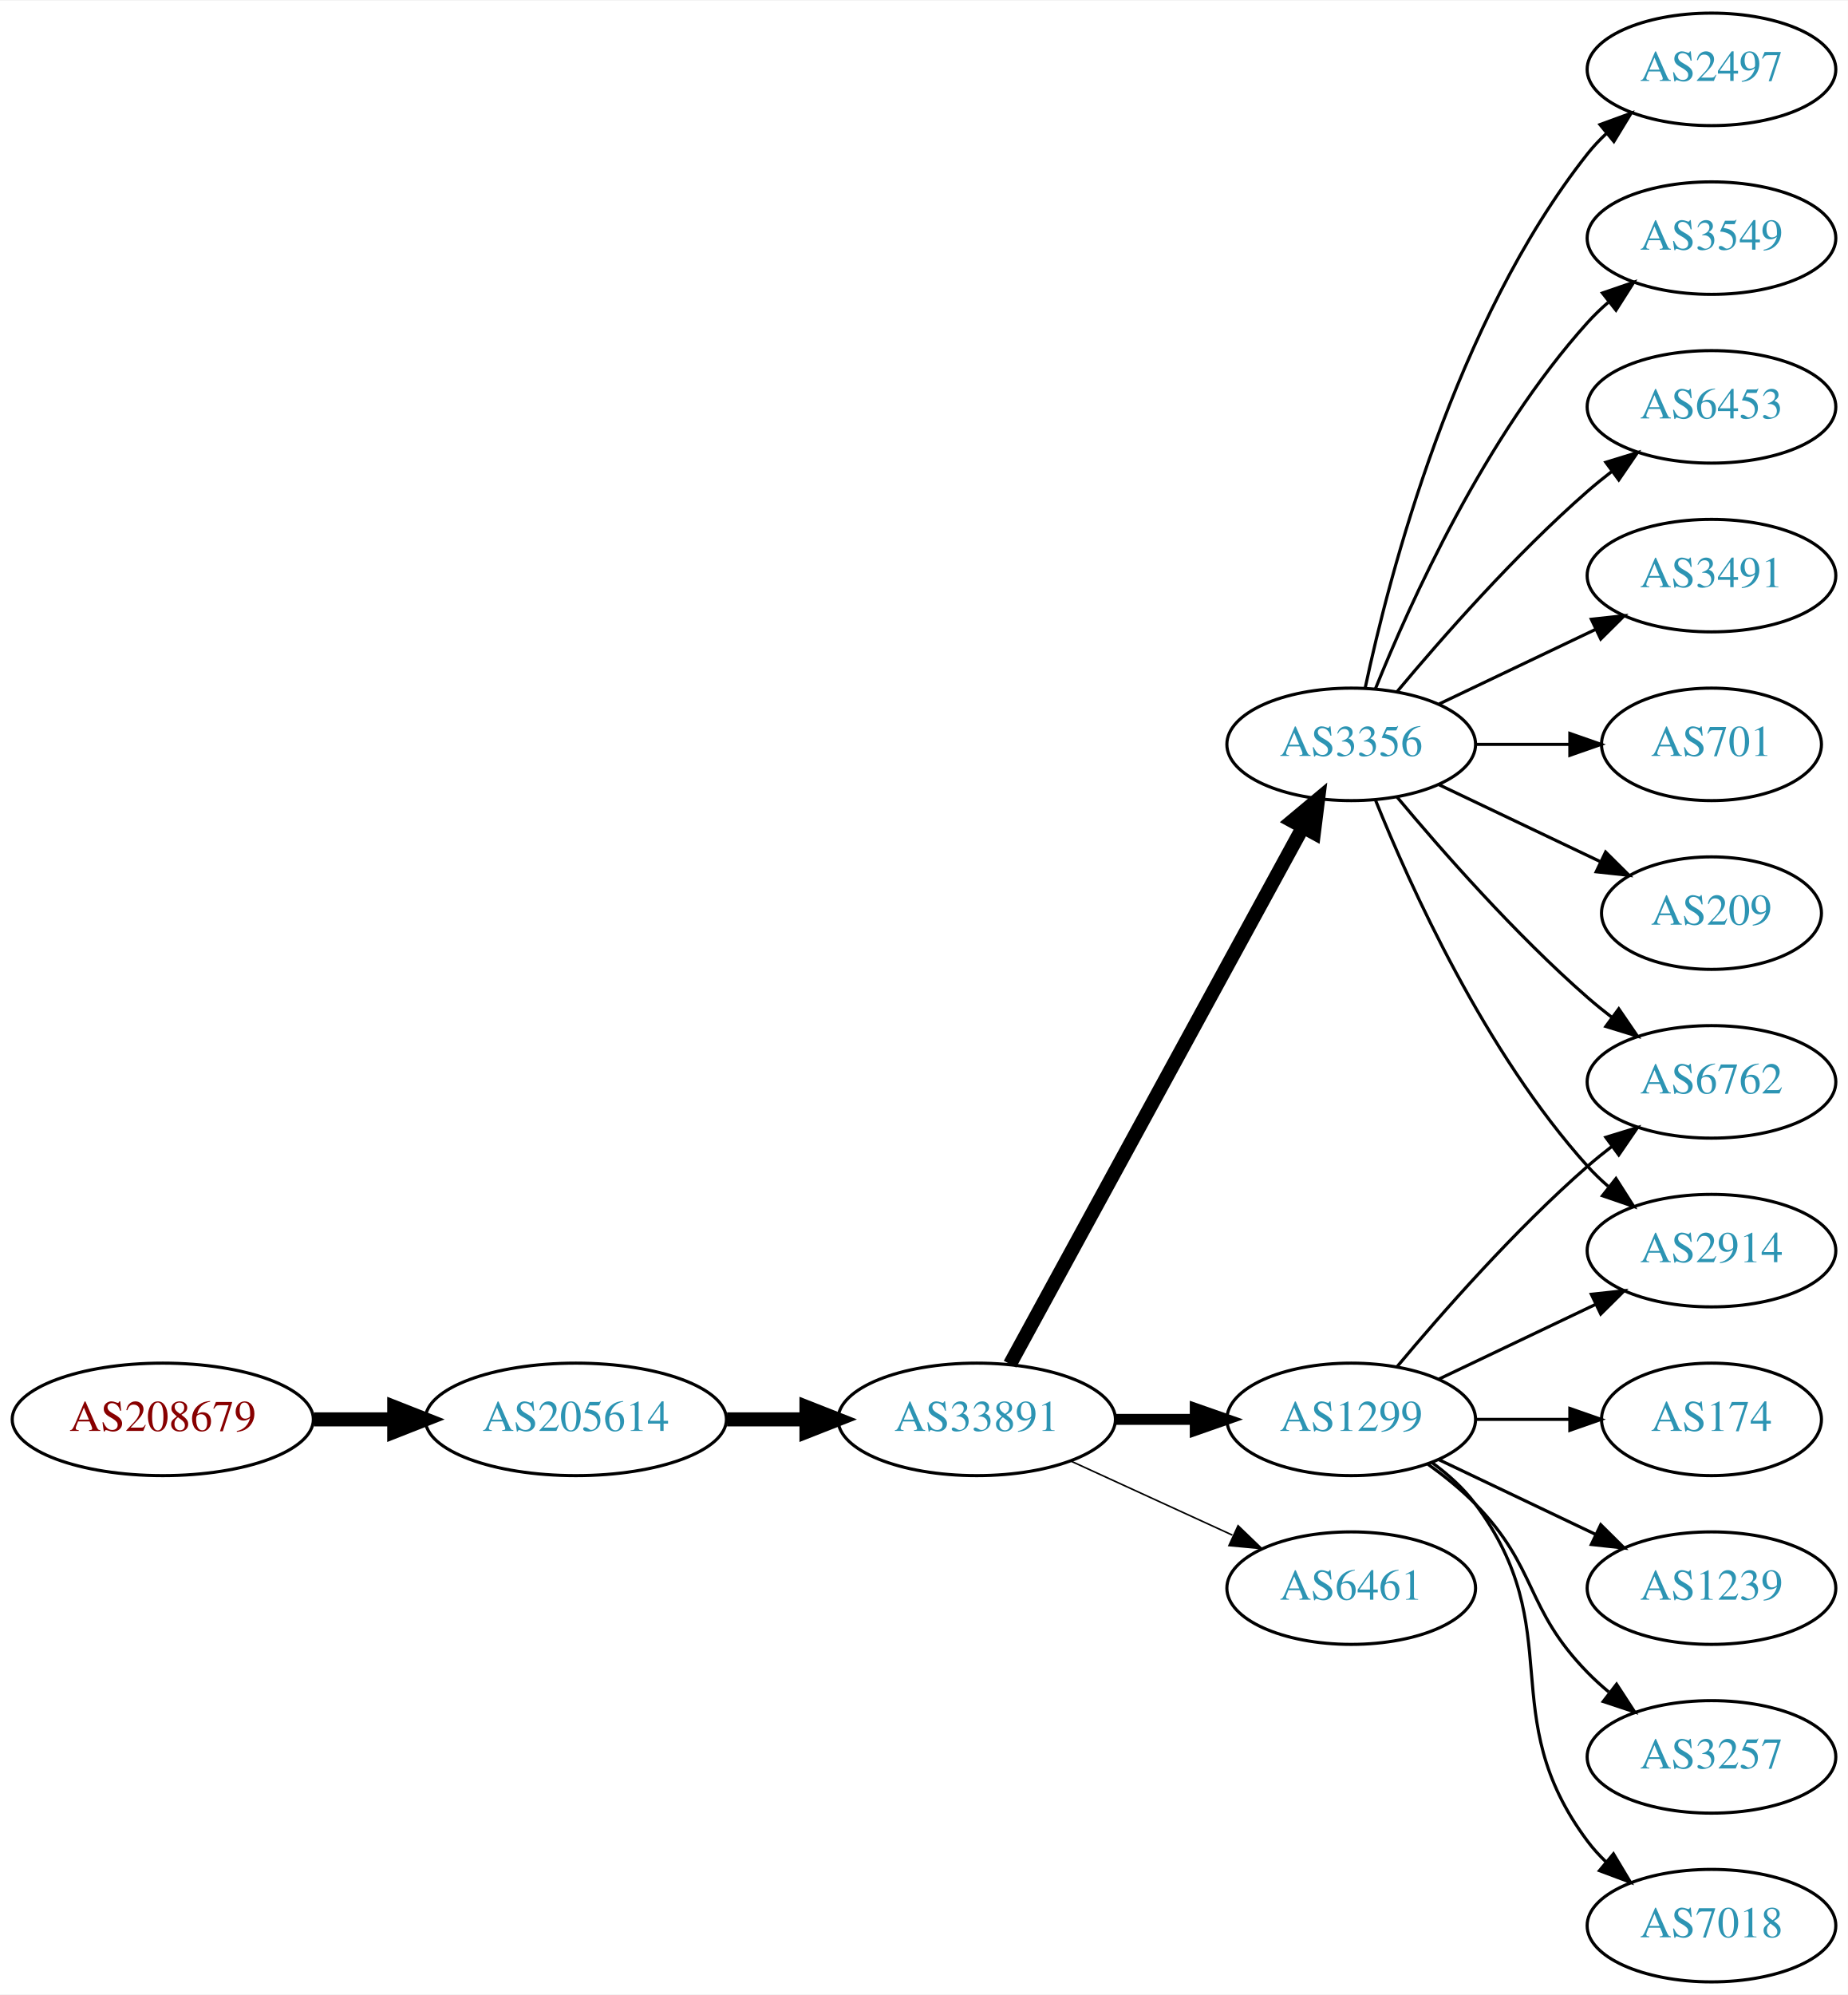
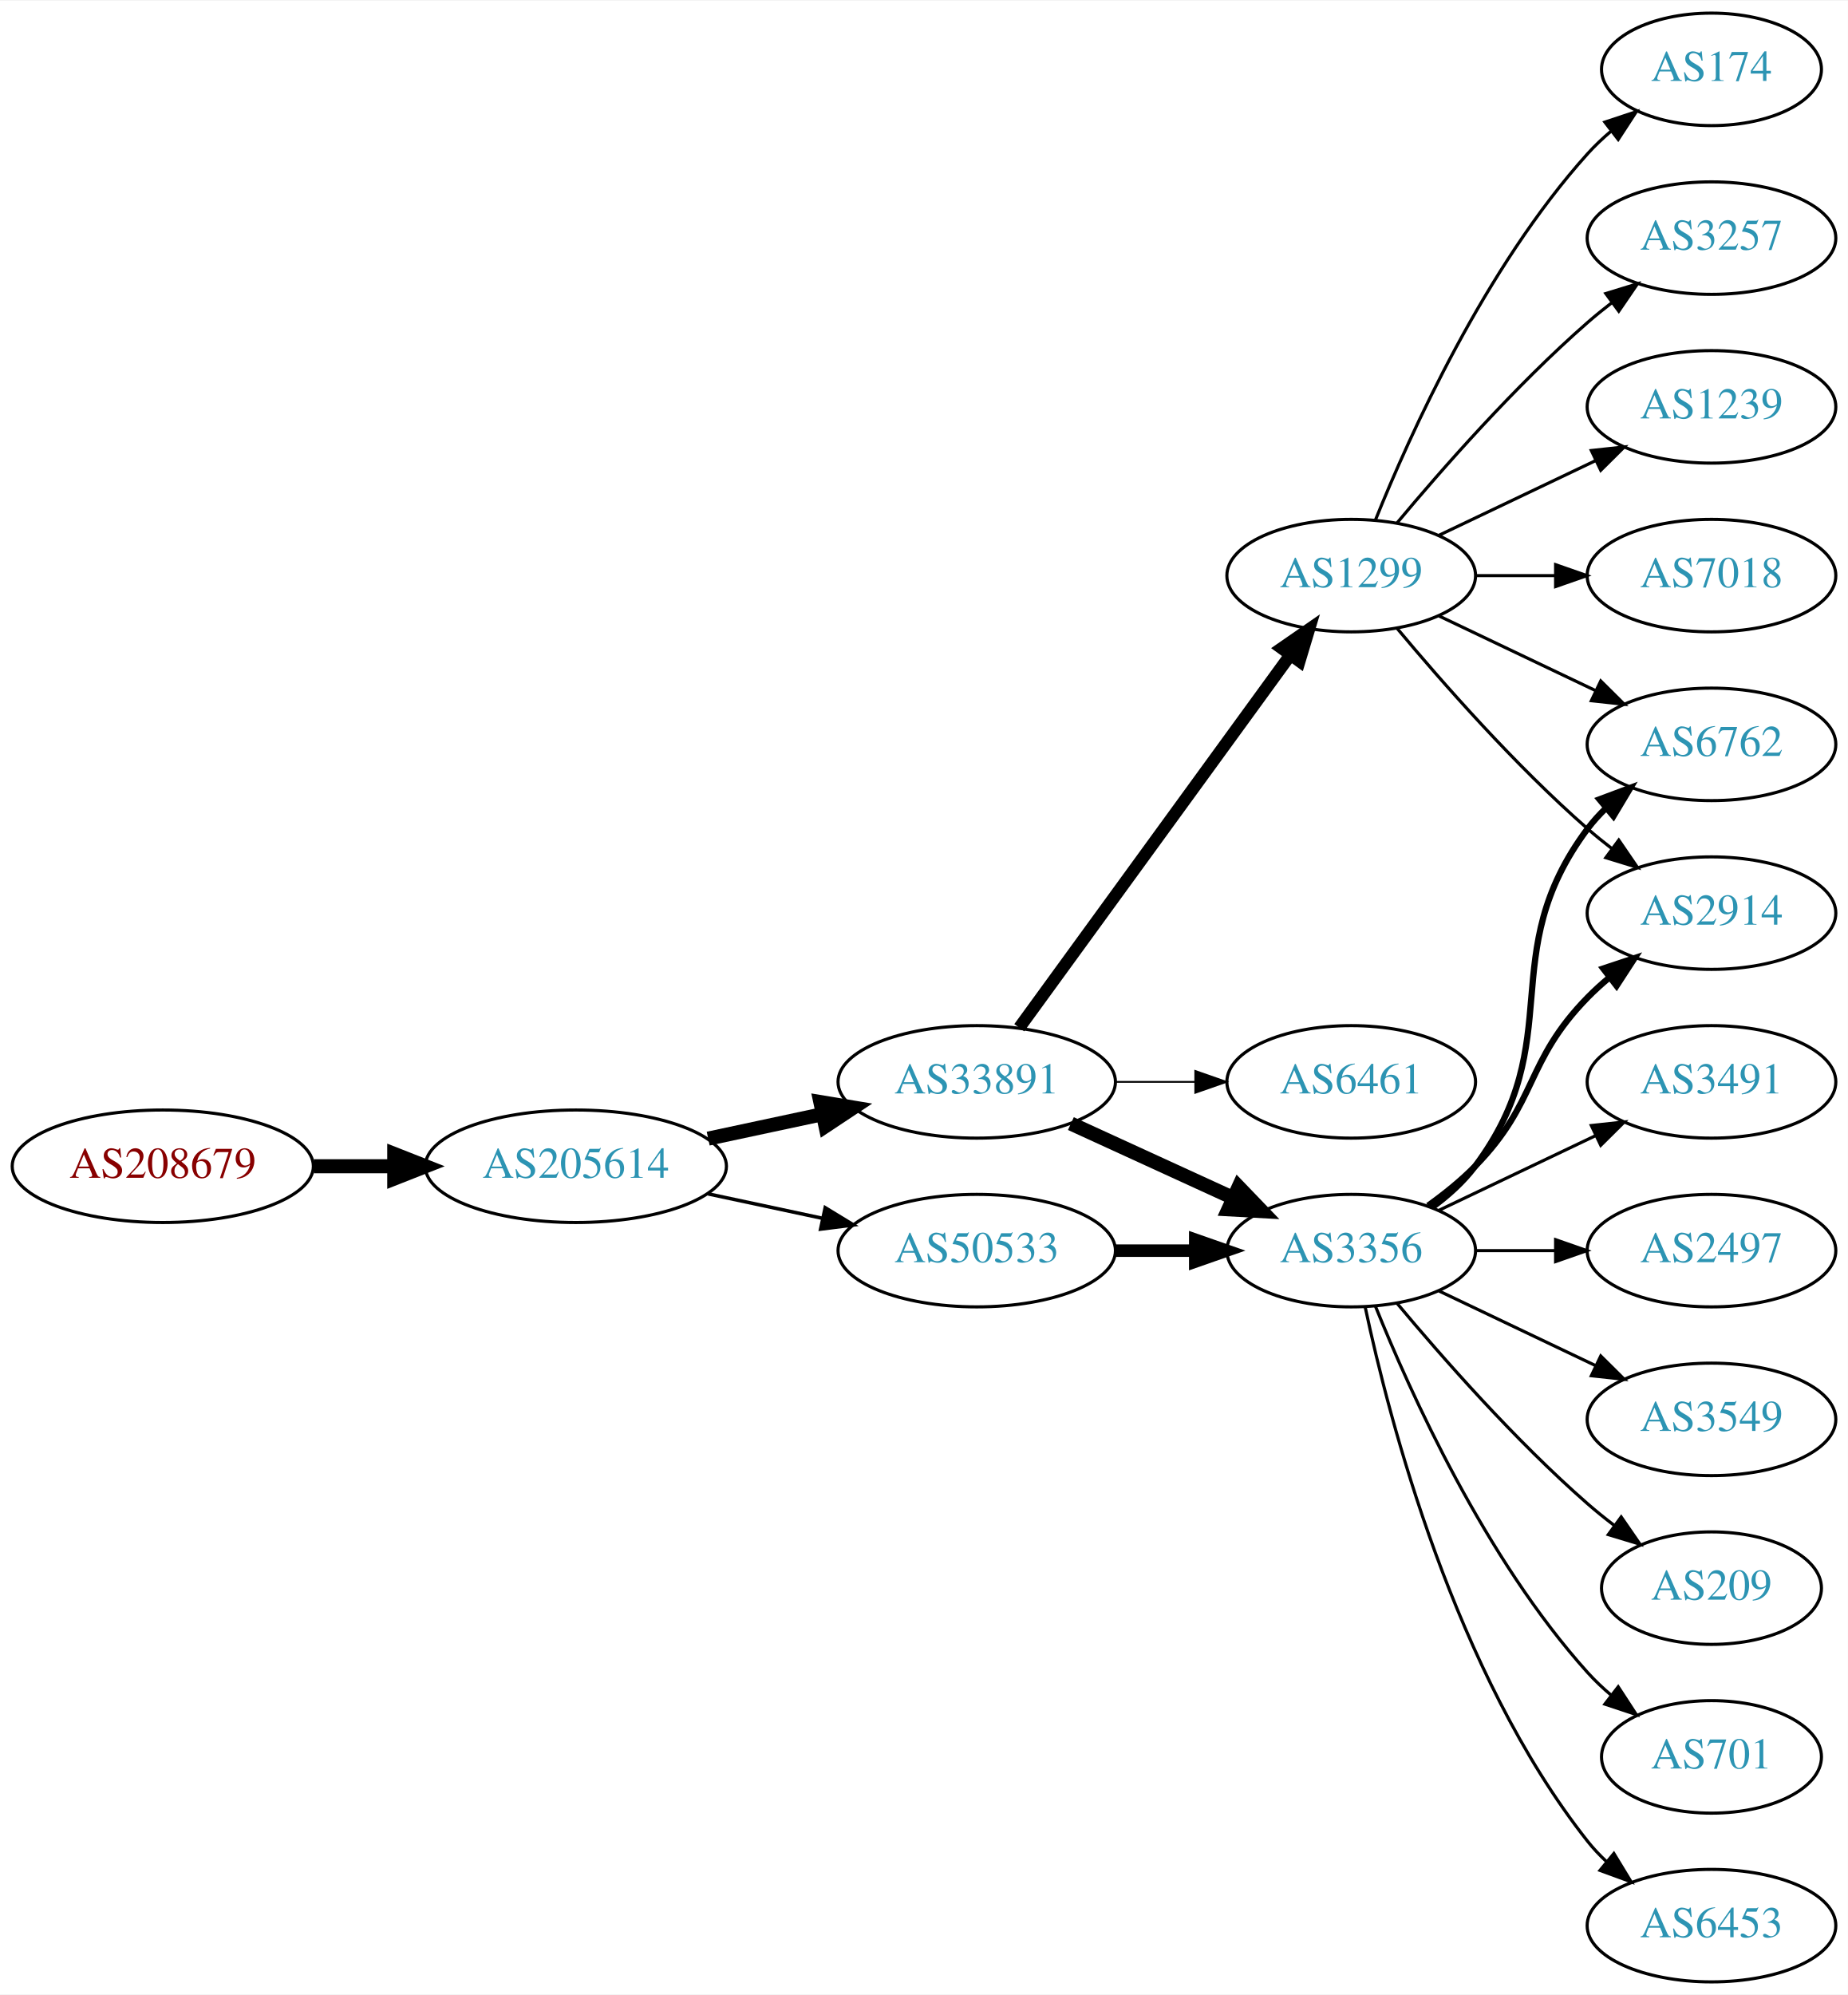
<svg xmlns="http://www.w3.org/2000/svg" xmlns:xlink="http://www.w3.org/1999/xlink" width="591pt" height="638pt" viewBox="0.00 0.00 591.36 638.00">
  <g id="graph0" class="graph" transform="scale(1 1) rotate(0) translate(4 634)">
    <polygon fill="white" stroke="none" points="-4,4 -4,-634 587.361,-634 587.361,4 -4,4" />
    <g id="node1" class="node">
      <g id="a_node1">
        <a xlink:href="/asn/208679" xlink:title="AS208679 ~ ML11 systems &amp; services GmbH [AT]">
-           <ellipse fill="#ffffff" stroke="black" cx="48.096" cy="-180" rx="48.192" ry="18" />
-           <text text-anchor="middle" x="48.096" y="-176.3" font-family="Times,serif" font-size="14.00" fill="#880000">AS208679</text>
+           <ellipse fill="#ffffff" stroke="black" cx="48.096" cy="-261" rx="48.192" ry="18" />
+           <text text-anchor="middle" x="48.096" y="-257.3" font-family="Times,serif" font-size="14.00" fill="#880000">AS208679</text>
        </a>
      </g>
    </g>
    <g id="node2" class="node">
      <g id="a_node2">
        <a xlink:href="/asn/205614" xlink:title="AS205614 ~ Medialine EuroTrade AG [DE]">
-           <ellipse fill="#ffffff" stroke="black" cx="180.287" cy="-180" rx="48.192" ry="18" />
-           <text text-anchor="middle" x="180.287" y="-176.3" font-family="Times,serif" font-size="14.00" fill="#2c94b3">AS205614</text>
+           <ellipse fill="#ffffff" stroke="black" cx="180.287" cy="-261" rx="48.192" ry="18" />
+           <text text-anchor="middle" x="180.287" y="-257.3" font-family="Times,serif" font-size="14.00" fill="#2c94b3">AS205614</text>
        </a>
      </g>
    </g>
    <g id="edge1" class="edge">
-       <path fill="none" stroke="black" stroke-width="4.5" d="M96.466,-180C104.736,-180 113.42,-180 121.924,-180" />
-       <polygon fill="black" stroke="black" stroke-width="4.5" points="122.17,-183.938 132.17,-180 122.17,-176.063 122.17,-183.938" />
+       <path fill="none" stroke="black" stroke-width="4.5" d="M96.466,-261C104.736,-261 113.42,-261 121.924,-261" />
+       <polygon fill="black" stroke="black" stroke-width="4.5" points="122.17,-264.938 132.17,-261 122.17,-257.063 122.17,-264.938" />
    </g>
    <g id="node3" class="node">
      <g id="a_node3">
        <a xlink:href="/asn/33891" xlink:title="AS33891 ~ CORE-BACKBONE GMBH GLOBAL NETWORK [DE]">
-           <ellipse fill="#ffffff" stroke="black" cx="308.579" cy="-180" rx="44.393" ry="18" />
-           <text text-anchor="middle" x="308.579" y="-176.3" font-family="Times,serif" font-size="14.00" fill="#2c94b3">AS33891</text>
+           <ellipse fill="#ffffff" stroke="black" cx="308.579" cy="-288" rx="44.393" ry="18" />
+           <text text-anchor="middle" x="308.579" y="-284.3" font-family="Times,serif" font-size="14.00" fill="#2c94b3">AS33891</text>
        </a>
      </g>
    </g>
    <g id="edge2" class="edge">
-       <path fill="none" stroke="black" stroke-width="4.5" d="M228.673,-180C236.933,-180 245.578,-180 253.99,-180" />
-       <polygon fill="black" stroke="black" stroke-width="4.5" points="254.096,-183.938 264.096,-180 254.096,-176.063 254.096,-183.938" />
+       <path fill="none" stroke="black" stroke-width="4.5" d="M222.64,-269.841C234.33,-272.34 247.155,-275.082 259.218,-277.661" />
+       <polygon fill="black" stroke="black" stroke-width="4.5" points="258.528,-281.54 269.13,-279.78 260.174,-273.839 258.528,-281.54" />
    </g>
    <g id="node4" class="node">
      <g id="a_node4">
-         <a xlink:href="/asn/1299" xlink:title="AS1299 ~ Telia Carrier [EU]">
-           <ellipse fill="#ffffff" stroke="black" cx="428.422" cy="-180" rx="39.794" ry="18" />
-           <text text-anchor="middle" x="428.422" y="-176.3" font-family="Times,serif" font-size="14.00" fill="#2c94b3">AS1299</text>
+         <a xlink:href="/asn/50533" xlink:title="AS50533 ~ ITENOS GmbH [DE]">
+           <ellipse fill="#ffffff" stroke="black" cx="308.579" cy="-234" rx="44.393" ry="18" />
+           <text text-anchor="middle" x="308.579" y="-230.3" font-family="Times,serif" font-size="14.00" fill="#2c94b3">AS50533</text>
        </a>
      </g>
    </g>
    <g id="edge3" class="edge">
-       <path fill="none" stroke="black" stroke-width="3.5" d="M352.79,-180C361.103,-180 369.865,-180 378.348,-180" />
-       <polygon fill="black" stroke="black" stroke-width="3.5" points="378.506,-183.5 388.506,-180 378.506,-176.5 378.506,-183.5" />
+       <path fill="none" stroke="black" stroke-width="1.125" d="M222.64,-252.159C234.33,-249.66 247.155,-246.918 259.218,-244.339" />
+       <polygon fill="black" stroke="black" stroke-width="1.125" points="260.083,-247.733 269.13,-242.22 258.619,-240.888 260.083,-247.733" />
    </g>
    <g id="node5" class="node">
      <g id="a_node5">
        <a xlink:href="/asn/6461" xlink:title="AS6461 ~ Zayo Bandwidth [US]">
-           <ellipse fill="#ffffff" stroke="black" cx="428.422" cy="-126" rx="39.794" ry="18" />
-           <text text-anchor="middle" x="428.422" y="-122.3" font-family="Times,serif" font-size="14.00" fill="#2c94b3">AS6461</text>
+           <ellipse fill="#ffffff" stroke="black" cx="428.422" cy="-288" rx="39.794" ry="18" />
+           <text text-anchor="middle" x="428.422" y="-284.3" font-family="Times,serif" font-size="14.00" fill="#2c94b3">AS6461</text>
        </a>
      </g>
    </g>
    <g id="edge4" class="edge">
-       <path fill="none" stroke="black" stroke-width="0.5" d="M338.709,-166.652C354.32,-159.498 373.717,-150.609 390.39,-142.97" />
-       <polygon fill="black" stroke="black" stroke-width="0.5" points="392.209,-145.986 399.842,-138.638 389.293,-139.622 392.209,-145.986" />
+       <path fill="none" stroke="black" stroke-width="0.562" d="M352.79,-288C361.103,-288 369.865,-288 378.348,-288" />
+       <polygon fill="black" stroke="black" stroke-width="0.562" points="378.506,-291.5 388.506,-288 378.506,-284.5 378.506,-291.5" />
    </g>
    <g id="node6" class="node">
      <g id="a_node6">
-         <a xlink:href="/asn/3356" xlink:title="AS3356 ~ Level 3 Parent, LLC [US]">
-           <ellipse fill="#ffffff" stroke="black" cx="428.422" cy="-396" rx="39.794" ry="18" />
-           <text text-anchor="middle" x="428.422" y="-392.3" font-family="Times,serif" font-size="14.00" fill="#2c94b3">AS3356</text>
+         <a xlink:href="/asn/1299" xlink:title="AS1299 ~ Telia Carrier [EU]">
+           <ellipse fill="#ffffff" stroke="black" cx="428.422" cy="-450" rx="39.794" ry="18" />
+           <text text-anchor="middle" x="428.422" y="-446.3" font-family="Times,serif" font-size="14.00" fill="#2c94b3">AS1299</text>
        </a>
      </g>
    </g>
    <g id="edge5" class="edge">
-       <path fill="none" stroke="black" stroke-width="4.5" d="M319.223,-197.676C339.904,-235.584 388.617,-324.873 412.996,-369.559" />
-       <polygon fill="black" stroke="black" stroke-width="4.5" points="409.564,-371.49 417.81,-378.383 416.477,-367.718 409.564,-371.49" />
+       <path fill="none" stroke="black" stroke-width="3.938" d="M322.19,-305.337C343.011,-333.96 384.673,-391.233 408.862,-424.486" />
+       <polygon fill="black" stroke="black" stroke-width="3.938" points="406.188,-426.76 414.901,-432.788 411.849,-422.642 406.188,-426.76" />
+     </g>
+     <g id="node7" class="node">
+       <g id="a_node7">
+         <a xlink:href="/asn/3356" xlink:title="AS3356 ~ LEVEL3 [US]">
+           <ellipse fill="#ffffff" stroke="black" cx="428.422" cy="-234" rx="39.794" ry="18" />
+           <text text-anchor="middle" x="428.422" y="-230.3" font-family="Times,serif" font-size="14.00" fill="#2c94b3">AS3356</text>
+         </a>
+       </g>
+     </g>
+     <g id="edge6" class="edge">
+       <path fill="none" stroke="black" stroke-width="4.5" d="M338.709,-274.652C354.32,-267.498 373.717,-258.609 390.39,-250.97" />
+       <polygon fill="black" stroke="black" stroke-width="4.5" points="392.391,-254.384 399.842,-246.638 389.11,-247.225 392.391,-254.384" />
+     </g>
+     <g id="edge21" class="edge">
+       <path fill="none" stroke="black" stroke-width="4" d="M352.79,-234C361.103,-234 369.865,-234 378.348,-234" />
+       <polygon fill="black" stroke="black" stroke-width="4" points="378.506,-237.5 388.506,-234 378.506,-230.5 378.506,-237.5" />
+     </g>
+     <g id="node8" class="node">
+       <g id="a_node8">
+         <a xlink:href="/asn/174" xlink:title="AS174 ~ Cogent Communications [US]">
+           <ellipse fill="#ffffff" stroke="black" cx="543.715" cy="-612" rx="35.194" ry="18" />
+           <text text-anchor="middle" x="543.715" y="-608.3" font-family="Times,serif" font-size="14.00" fill="#2c94b3">AS174</text>
+         </a>
+       </g>
+     </g>
+     <g id="edge7" class="edge">
+       <path fill="none" stroke="black" d="M436.169,-467.787C447.22,-495.243 471.273,-548.578 504.068,-585 506.384,-587.572 508.989,-590.03 511.724,-592.343" />
+       <polygon fill="black" stroke="black" points="509.59,-595.117 519.647,-598.448 513.862,-589.572 509.59,-595.117" />
    </g>
    <g id="node9" class="node">
      <g id="a_node9">
+         <a xlink:href="/asn/3257" xlink:title="AS3257 ~ GTT [DE]">
+           <ellipse fill="#ffffff" stroke="black" cx="543.715" cy="-558" rx="39.794" ry="18" />
+           <text text-anchor="middle" x="543.715" y="-554.3" font-family="Times,serif" font-size="14.00" fill="#2c94b3">AS3257</text>
+         </a>
+       </g>
+     </g>
+     <g id="edge8" class="edge">
+       <path fill="none" stroke="black" d="M443.052,-466.817C457.334,-483.929 480.881,-510.745 504.068,-531 506.534,-533.154 509.172,-535.294 511.87,-537.372" />
+       <polygon fill="black" stroke="black" points="509.895,-540.264 520.024,-543.37 514.043,-534.625 509.895,-540.264" />
+     </g>
+     <g id="node10" class="node">
+       <g id="a_node10">
        <a xlink:href="/asn/6762" xlink:title="AS6762 ~ TELECOM ITALIA SPARKLE S.p.A. [IT]">
-           <ellipse fill="#ffffff" stroke="black" cx="543.715" cy="-288" rx="39.794" ry="18" />
-           <text text-anchor="middle" x="543.715" y="-284.3" font-family="Times,serif" font-size="14.00" fill="#2c94b3">AS6762</text>
-         </a>
-       </g>
-     </g>
-     <g id="edge15" class="edge">
-       <path fill="none" stroke="black" d="M443.052,-196.817C457.334,-213.929 480.881,-240.745 504.068,-261 506.534,-263.154 509.172,-265.294 511.87,-267.372" />
-       <polygon fill="black" stroke="black" points="509.895,-270.264 520.024,-273.37 514.043,-264.625 509.895,-270.264" />
+           <ellipse fill="#ffffff" stroke="black" cx="543.715" cy="-396" rx="39.794" ry="18" />
+           <text text-anchor="middle" x="543.715" y="-392.3" font-family="Times,serif" font-size="14.00" fill="#2c94b3">AS6762</text>
+         </a>
+       </g>
+     </g>
+     <g id="edge9" class="edge">
+       <path fill="none" stroke="black" d="M456.558,-437.066C471.552,-429.919 490.373,-420.948 506.596,-413.215" />
+       <polygon fill="black" stroke="black" points="508.278,-416.291 515.799,-408.829 505.266,-409.972 508.278,-416.291" />
+     </g>
+     <g id="node11" class="node">
+       <g id="a_node11">
+         <a xlink:href="/asn/2914" xlink:title="AS2914 ~ NTT America, Inc. [US]">
+           <ellipse fill="#ffffff" stroke="black" cx="543.715" cy="-342" rx="39.794" ry="18" />
+           <text text-anchor="middle" x="543.715" y="-338.3" font-family="Times,serif" font-size="14.00" fill="#2c94b3">AS2914</text>
+         </a>
+       </g>
+     </g>
+     <g id="edge10" class="edge">
+       <path fill="none" stroke="black" d="M443.052,-433.183C457.334,-416.071 480.881,-389.255 504.068,-369 506.534,-366.846 509.172,-364.706 511.87,-362.628" />
+       <polygon fill="black" stroke="black" points="514.043,-365.375 520.024,-356.63 509.895,-359.736 514.043,-365.375" />
+     </g>
+     <g id="node12" class="node">
+       <g id="a_node12">
+         <a xlink:href="/asn/1239" xlink:title="AS1239 ~ Sprint [US]">
+           <ellipse fill="#ffffff" stroke="black" cx="543.715" cy="-504" rx="39.794" ry="18" />
+           <text text-anchor="middle" x="543.715" y="-500.3" font-family="Times,serif" font-size="14.00" fill="#2c94b3">AS1239</text>
+         </a>
+       </g>
+     </g>
+     <g id="edge11" class="edge">
+       <path fill="none" stroke="black" d="M456.558,-462.934C471.552,-470.081 490.373,-479.052 506.596,-486.785" />
+       <polygon fill="black" stroke="black" points="505.266,-490.028 515.799,-491.171 508.278,-483.709 505.266,-490.028" />
+     </g>
+     <g id="node13" class="node">
+       <g id="a_node13">
+         <a xlink:href="/asn/7018" xlink:title="AS7018 ~ AT&amp;T Services, Inc. [US]">
+           <ellipse fill="#ffffff" stroke="black" cx="543.715" cy="-450" rx="39.794" ry="18" />
+           <text text-anchor="middle" x="543.715" y="-446.3" font-family="Times,serif" font-size="14.00" fill="#2c94b3">AS7018</text>
+         </a>
+       </g>
+     </g>
+     <g id="edge12" class="edge">
+       <path fill="none" stroke="black" d="M468.094,-450C476.297,-450 485.061,-450 493.593,-450" />
+       <polygon fill="black" stroke="black" points="493.832,-453.5 503.832,-450 493.832,-446.5 493.832,-453.5" />
+     </g>
+     <g id="edge18" class="edge">
+       <path fill="none" stroke="black" stroke-width="2" d="M454.352,-247.882C459.428,-251.611 464.346,-256.016 468.068,-261 498.339,-301.542 473.797,-328.458 504.068,-369 505.813,-371.336 507.82,-373.545 509.983,-375.617" />
+       <polygon fill="black" stroke="black" stroke-width="2" points="507.861,-378.405 517.784,-382.118 512.343,-373.027 507.861,-378.405" />
+     </g>
+     <g id="edge14" class="edge">
+       <path fill="none" stroke="black" stroke-width="2" d="M453.016,-248.389C458.272,-252.148 463.603,-256.437 468.068,-261 488.24,-281.617 483.896,-294.383 504.068,-315 506.161,-317.139 508.444,-319.218 510.821,-321.21" />
+       <polygon fill="black" stroke="black" stroke-width="2" points="509.064,-324.275 519.121,-327.611 513.339,-318.732 509.064,-324.275" />
    </g>
    <g id="node14" class="node">
      <g id="a_node14">
-         <a xlink:href="/asn/2914" xlink:title="AS2914 ~ NTT America, Inc. [US]">
-           <ellipse fill="#ffffff" stroke="black" cx="543.715" cy="-234" rx="39.794" ry="18" />
-           <text text-anchor="middle" x="543.715" y="-230.3" font-family="Times,serif" font-size="14.00" fill="#2c94b3">AS2914</text>
-         </a>
-       </g>
-     </g>
-     <g id="edge19" class="edge">
-       <path fill="none" stroke="black" d="M456.558,-192.934C471.552,-200.081 490.373,-209.052 506.596,-216.785" />
-       <polygon fill="black" stroke="black" points="505.266,-220.028 515.799,-221.171 508.278,-213.709 505.266,-220.028" />
+         <a xlink:href="/asn/3491" xlink:title="AS3491 ~ PCCW Global, Inc. [US]">
+           <ellipse fill="#ffffff" stroke="black" cx="543.715" cy="-288" rx="39.794" ry="18" />
+           <text text-anchor="middle" x="543.715" y="-284.3" font-family="Times,serif" font-size="14.00" fill="#2c94b3">AS3491</text>
+         </a>
+       </g>
+     </g>
+     <g id="edge13" class="edge">
+       <path fill="none" stroke="black" d="M456.558,-246.934C471.552,-254.081 490.373,-263.052 506.596,-270.785" />
+       <polygon fill="black" stroke="black" points="505.266,-274.028 515.799,-275.171 508.278,-267.709 505.266,-274.028" />
    </g>
    <g id="node15" class="node">
      <g id="a_node15">
-         <a xlink:href="/asn/174" xlink:title="AS174 ~ Cogent Communications [US]">
-           <ellipse fill="#ffffff" stroke="black" cx="543.715" cy="-180" rx="35.194" ry="18" />
-           <text text-anchor="middle" x="543.715" y="-176.3" font-family="Times,serif" font-size="14.00" fill="#2c94b3">AS174</text>
-         </a>
-       </g>
-     </g>
-     <g id="edge14" class="edge">
-       <path fill="none" stroke="black" d="M468.094,-180C477.799,-180 488.29,-180 498.253,-180" />
-       <polygon fill="black" stroke="black" points="498.389,-183.5 508.389,-180 498.389,-176.5 498.389,-183.5" />
+         <a xlink:href="/asn/2497" xlink:title="AS2497 ~ Internet Initiative Japan Inc. [JP]">
+           <ellipse fill="#ffffff" stroke="black" cx="543.715" cy="-234" rx="39.794" ry="18" />
+           <text text-anchor="middle" x="543.715" y="-230.3" font-family="Times,serif" font-size="14.00" fill="#2c94b3">AS2497</text>
+         </a>
+       </g>
+     </g>
+     <g id="edge15" class="edge">
+       <path fill="none" stroke="black" d="M468.094,-234C476.297,-234 485.061,-234 493.593,-234" />
+       <polygon fill="black" stroke="black" points="493.832,-237.5 503.832,-234 493.832,-230.5 493.832,-237.5" />
    </g>
    <g id="node16" class="node">
      <g id="a_node16">
-         <a xlink:href="/asn/1239" xlink:title="AS1239 ~ Sprint [US]">
-           <ellipse fill="#ffffff" stroke="black" cx="543.715" cy="-126" rx="39.794" ry="18" />
-           <text text-anchor="middle" x="543.715" y="-122.3" font-family="Times,serif" font-size="14.00" fill="#2c94b3">AS1239</text>
+         <a xlink:href="/asn/3549" xlink:title="AS3549 ~ Level 3 Parent, LLC [US]">
+           <ellipse fill="#ffffff" stroke="black" cx="543.715" cy="-180" rx="39.794" ry="18" />
+           <text text-anchor="middle" x="543.715" y="-176.3" font-family="Times,serif" font-size="14.00" fill="#2c94b3">AS3549</text>
        </a>
      </g>
    </g>
    <g id="edge16" class="edge">
-       <path fill="none" stroke="black" d="M456.558,-167.066C471.552,-159.919 490.373,-150.948 506.596,-143.215" />
-       <polygon fill="black" stroke="black" points="508.278,-146.291 515.799,-138.829 505.266,-139.972 508.278,-146.291" />
+       <path fill="none" stroke="black" d="M456.558,-221.066C471.552,-213.919 490.373,-204.948 506.596,-197.215" />
+       <polygon fill="black" stroke="black" points="508.278,-200.291 515.799,-192.829 505.266,-193.972 508.278,-200.291" />
    </g>
    <g id="node17" class="node">
      <g id="a_node17">
-         <a xlink:href="/asn/3257" xlink:title="AS3257 ~ GTT [DE]">
-           <ellipse fill="#ffffff" stroke="black" cx="543.715" cy="-72" rx="39.794" ry="18" />
-           <text text-anchor="middle" x="543.715" y="-68.3" font-family="Times,serif" font-size="14.00" fill="#2c94b3">AS3257</text>
+         <a xlink:href="/asn/209" xlink:title="AS209 ~ CenturyLink Communications, LLC [US]">
+           <ellipse fill="#ffffff" stroke="black" cx="543.715" cy="-126" rx="35.194" ry="18" />
+           <text text-anchor="middle" x="543.715" y="-122.3" font-family="Times,serif" font-size="14.00" fill="#2c94b3">AS209</text>
        </a>
      </g>
    </g>
    <g id="edge17" class="edge">
-       <path fill="none" stroke="black" d="M453.016,-165.611C458.272,-161.852 463.603,-157.563 468.068,-153 488.24,-132.383 483.896,-119.617 504.068,-99 506.161,-96.861 508.444,-94.782 510.821,-92.79" />
-       <polygon fill="black" stroke="black" points="513.339,-95.268 519.121,-86.389 509.064,-89.725 513.339,-95.268" />
+       <path fill="none" stroke="black" d="M443.052,-217.183C457.334,-200.071 480.881,-173.255 504.068,-153 506.738,-150.668 509.611,-148.352 512.541,-146.114" />
+       <polygon fill="black" stroke="black" points="514.819,-148.784 520.832,-140.061 510.692,-143.13 514.819,-148.784" />
    </g>
    <g id="node18" class="node">
      <g id="a_node18">
-         <a xlink:href="/asn/7018" xlink:title="AS7018 ~ AT&amp;T Services, Inc. [US]">
+         <a xlink:href="/asn/701" xlink:title="AS701 ~ UUNET [US]">
+           <ellipse fill="#ffffff" stroke="black" cx="543.715" cy="-72" rx="35.194" ry="18" />
+           <text text-anchor="middle" x="543.715" y="-68.3" font-family="Times,serif" font-size="14.00" fill="#2c94b3">AS701</text>
+         </a>
+       </g>
+     </g>
+     <g id="edge19" class="edge">
+       <path fill="none" stroke="black" d="M436.169,-216.213C447.22,-188.757 471.273,-135.422 504.068,-99 506.384,-96.428 508.989,-93.969 511.724,-91.657" />
+       <polygon fill="black" stroke="black" points="513.862,-94.428 519.647,-85.552 509.59,-88.883 513.862,-94.428" />
+     </g>
+     <g id="node19" class="node">
+       <g id="a_node19">
+         <a xlink:href="/asn/6453" xlink:title="AS6453 ~ TATA COMMUNICATIONS (AMERICA) INC [US]">
          <ellipse fill="#ffffff" stroke="black" cx="543.715" cy="-18" rx="39.794" ry="18" />
-           <text text-anchor="middle" x="543.715" y="-14.3" font-family="Times,serif" font-size="14.00" fill="#2c94b3">AS7018</text>
-         </a>
-       </g>
-     </g>
-     <g id="edge18" class="edge">
-       <path fill="none" stroke="black" d="M454.352,-166.118C459.428,-162.389 464.346,-157.984 468.068,-153 498.339,-112.458 473.797,-85.542 504.068,-45 505.813,-42.664 507.82,-40.455 509.983,-38.383" />
-       <polygon fill="black" stroke="black" points="512.343,-40.973 517.784,-31.882 507.861,-35.595 512.343,-40.973" />
-     </g>
-     <g id="node7" class="node">
-       <g id="a_node7">
-         <a xlink:href="/asn/2497" xlink:title="AS2497 ~ Internet Initiative Japan Inc. [JP]">
-           <ellipse fill="#ffffff" stroke="black" cx="543.715" cy="-612" rx="39.794" ry="18" />
-           <text text-anchor="middle" x="543.715" y="-608.3" font-family="Times,serif" font-size="14.00" fill="#2c94b3">AS2497</text>
-         </a>
-       </g>
-     </g>
-     <g id="edge6" class="edge">
-       <path fill="none" stroke="black" d="M432.912,-414.16C440.543,-450.03 461.535,-531.155 504.068,-585 505.875,-587.288 507.928,-589.462 510.123,-591.51" />
-       <polygon fill="black" stroke="black" points="508.034,-594.323 517.983,-597.966 512.477,-588.914 508.034,-594.323" />
-     </g>
-     <g id="node8" class="node">
-       <g id="a_node8">
-         <a xlink:href="/asn/3549" xlink:title="AS3549 ~ Level 3 Parent, LLC [US]">
-           <ellipse fill="#ffffff" stroke="black" cx="543.715" cy="-558" rx="39.794" ry="18" />
-           <text text-anchor="middle" x="543.715" y="-554.3" font-family="Times,serif" font-size="14.00" fill="#2c94b3">AS3549</text>
-         </a>
-       </g>
-     </g>
-     <g id="edge7" class="edge">
-       <path fill="none" stroke="black" d="M436.169,-413.787C447.22,-441.243 471.273,-494.578 504.068,-531 506.07,-533.224 508.289,-535.363 510.622,-537.397" />
-       <polygon fill="black" stroke="black" points="508.82,-540.433 518.841,-543.873 513.152,-534.935 508.82,-540.433" />
-     </g>
-     <g id="edge8" class="edge">
-       <path fill="none" stroke="black" d="M443.052,-379.183C457.334,-362.071 480.881,-335.255 504.068,-315 506.534,-312.846 509.172,-310.706 511.87,-308.628" />
-       <polygon fill="black" stroke="black" points="514.043,-311.375 520.024,-302.63 509.895,-305.736 514.043,-311.375" />
-     </g>
-     <g id="node10" class="node">
-       <g id="a_node10">
-         <a xlink:href="/asn/6453" xlink:title="AS6453 ~ TATA COMMUNICATIONS (AMERICA) INC [US]">
-           <ellipse fill="#ffffff" stroke="black" cx="543.715" cy="-504" rx="39.794" ry="18" />
-           <text text-anchor="middle" x="543.715" y="-500.3" font-family="Times,serif" font-size="14.00" fill="#2c94b3">AS6453</text>
-         </a>
-       </g>
-     </g>
-     <g id="edge9" class="edge">
-       <path fill="none" stroke="black" d="M443.052,-412.817C457.334,-429.929 480.881,-456.745 504.068,-477 506.534,-479.154 509.172,-481.294 511.87,-483.372" />
-       <polygon fill="black" stroke="black" points="509.895,-486.264 520.024,-489.37 514.043,-480.625 509.895,-486.264" />
-     </g>
-     <g id="node11" class="node">
-       <g id="a_node11">
-         <a xlink:href="/asn/3491" xlink:title="AS3491 ~ PCCW Global, Inc. [US]">
-           <ellipse fill="#ffffff" stroke="black" cx="543.715" cy="-450" rx="39.794" ry="18" />
-           <text text-anchor="middle" x="543.715" y="-446.3" font-family="Times,serif" font-size="14.00" fill="#2c94b3">AS3491</text>
-         </a>
-       </g>
-     </g>
-     <g id="edge10" class="edge">
-       <path fill="none" stroke="black" d="M456.558,-408.934C471.552,-416.081 490.373,-425.052 506.596,-432.785" />
-       <polygon fill="black" stroke="black" points="505.266,-436.028 515.799,-437.171 508.278,-429.709 505.266,-436.028" />
-     </g>
-     <g id="node12" class="node">
-       <g id="a_node12">
-         <a xlink:href="/asn/701" xlink:title="AS701 ~ UUNET [US]">
-           <ellipse fill="#ffffff" stroke="black" cx="543.715" cy="-396" rx="35.194" ry="18" />
-           <text text-anchor="middle" x="543.715" y="-392.3" font-family="Times,serif" font-size="14.00" fill="#2c94b3">AS701</text>
-         </a>
-       </g>
-     </g>
-     <g id="edge11" class="edge">
-       <path fill="none" stroke="black" d="M468.094,-396C477.799,-396 488.29,-396 498.253,-396" />
-       <polygon fill="black" stroke="black" points="498.389,-399.5 508.389,-396 498.389,-392.5 498.389,-399.5" />
-     </g>
-     <g id="node13" class="node">
-       <g id="a_node13">
-         <a xlink:href="/asn/209" xlink:title="AS209 ~ CenturyLink Communications, LLC [US]">
-           <ellipse fill="#ffffff" stroke="black" cx="543.715" cy="-342" rx="35.194" ry="18" />
-           <text text-anchor="middle" x="543.715" y="-338.3" font-family="Times,serif" font-size="14.00" fill="#2c94b3">AS209</text>
-         </a>
-       </g>
-     </g>
-     <g id="edge12" class="edge">
-       <path fill="none" stroke="black" d="M456.558,-383.066C471.99,-375.71 491.475,-366.423 508.01,-358.541" />
-       <polygon fill="black" stroke="black" points="509.831,-361.551 517.352,-354.089 506.819,-355.232 509.831,-361.551" />
-     </g>
-     <g id="edge13" class="edge">
-       <path fill="none" stroke="black" d="M436.169,-378.213C447.22,-350.757 471.273,-297.422 504.068,-261 506.07,-258.776 508.289,-256.637 510.622,-254.603" />
-       <polygon fill="black" stroke="black" points="513.152,-257.065 518.841,-248.127 508.82,-251.567 513.152,-257.065" />
+           <text text-anchor="middle" x="543.715" y="-14.3" font-family="Times,serif" font-size="14.00" fill="#2c94b3">AS6453</text>
+         </a>
+       </g>
+     </g>
+     <g id="edge20" class="edge">
+       <path fill="none" stroke="black" d="M432.912,-215.84C440.543,-179.97 461.535,-98.845 504.068,-45 505.875,-42.712 507.928,-40.538 510.123,-38.49" />
+       <polygon fill="black" stroke="black" points="512.477,-41.086 517.983,-32.034 508.034,-35.677 512.477,-41.086" />
    </g>
  </g>
</svg>
